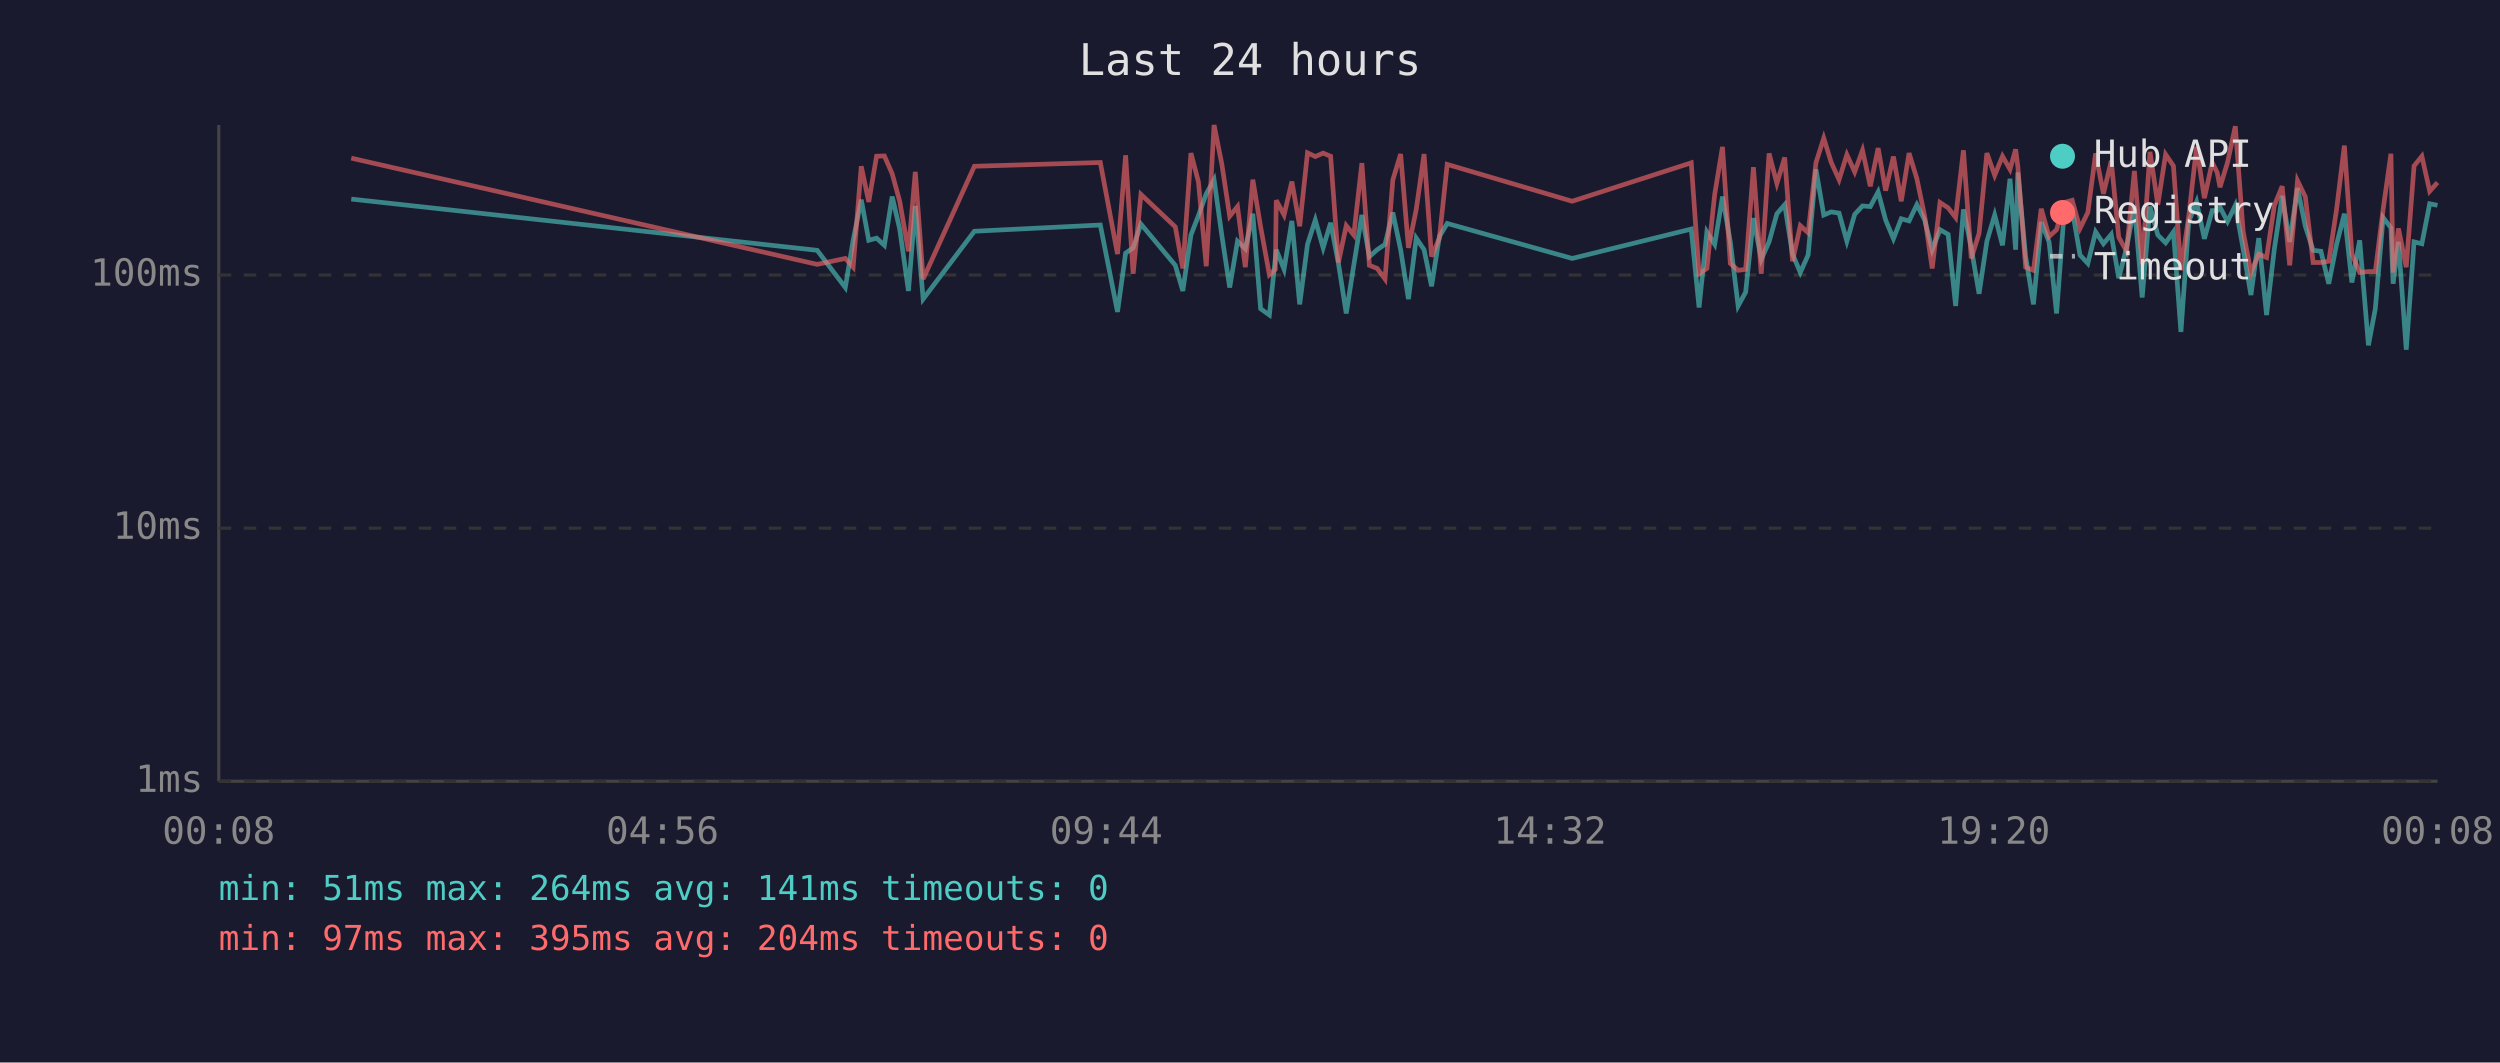
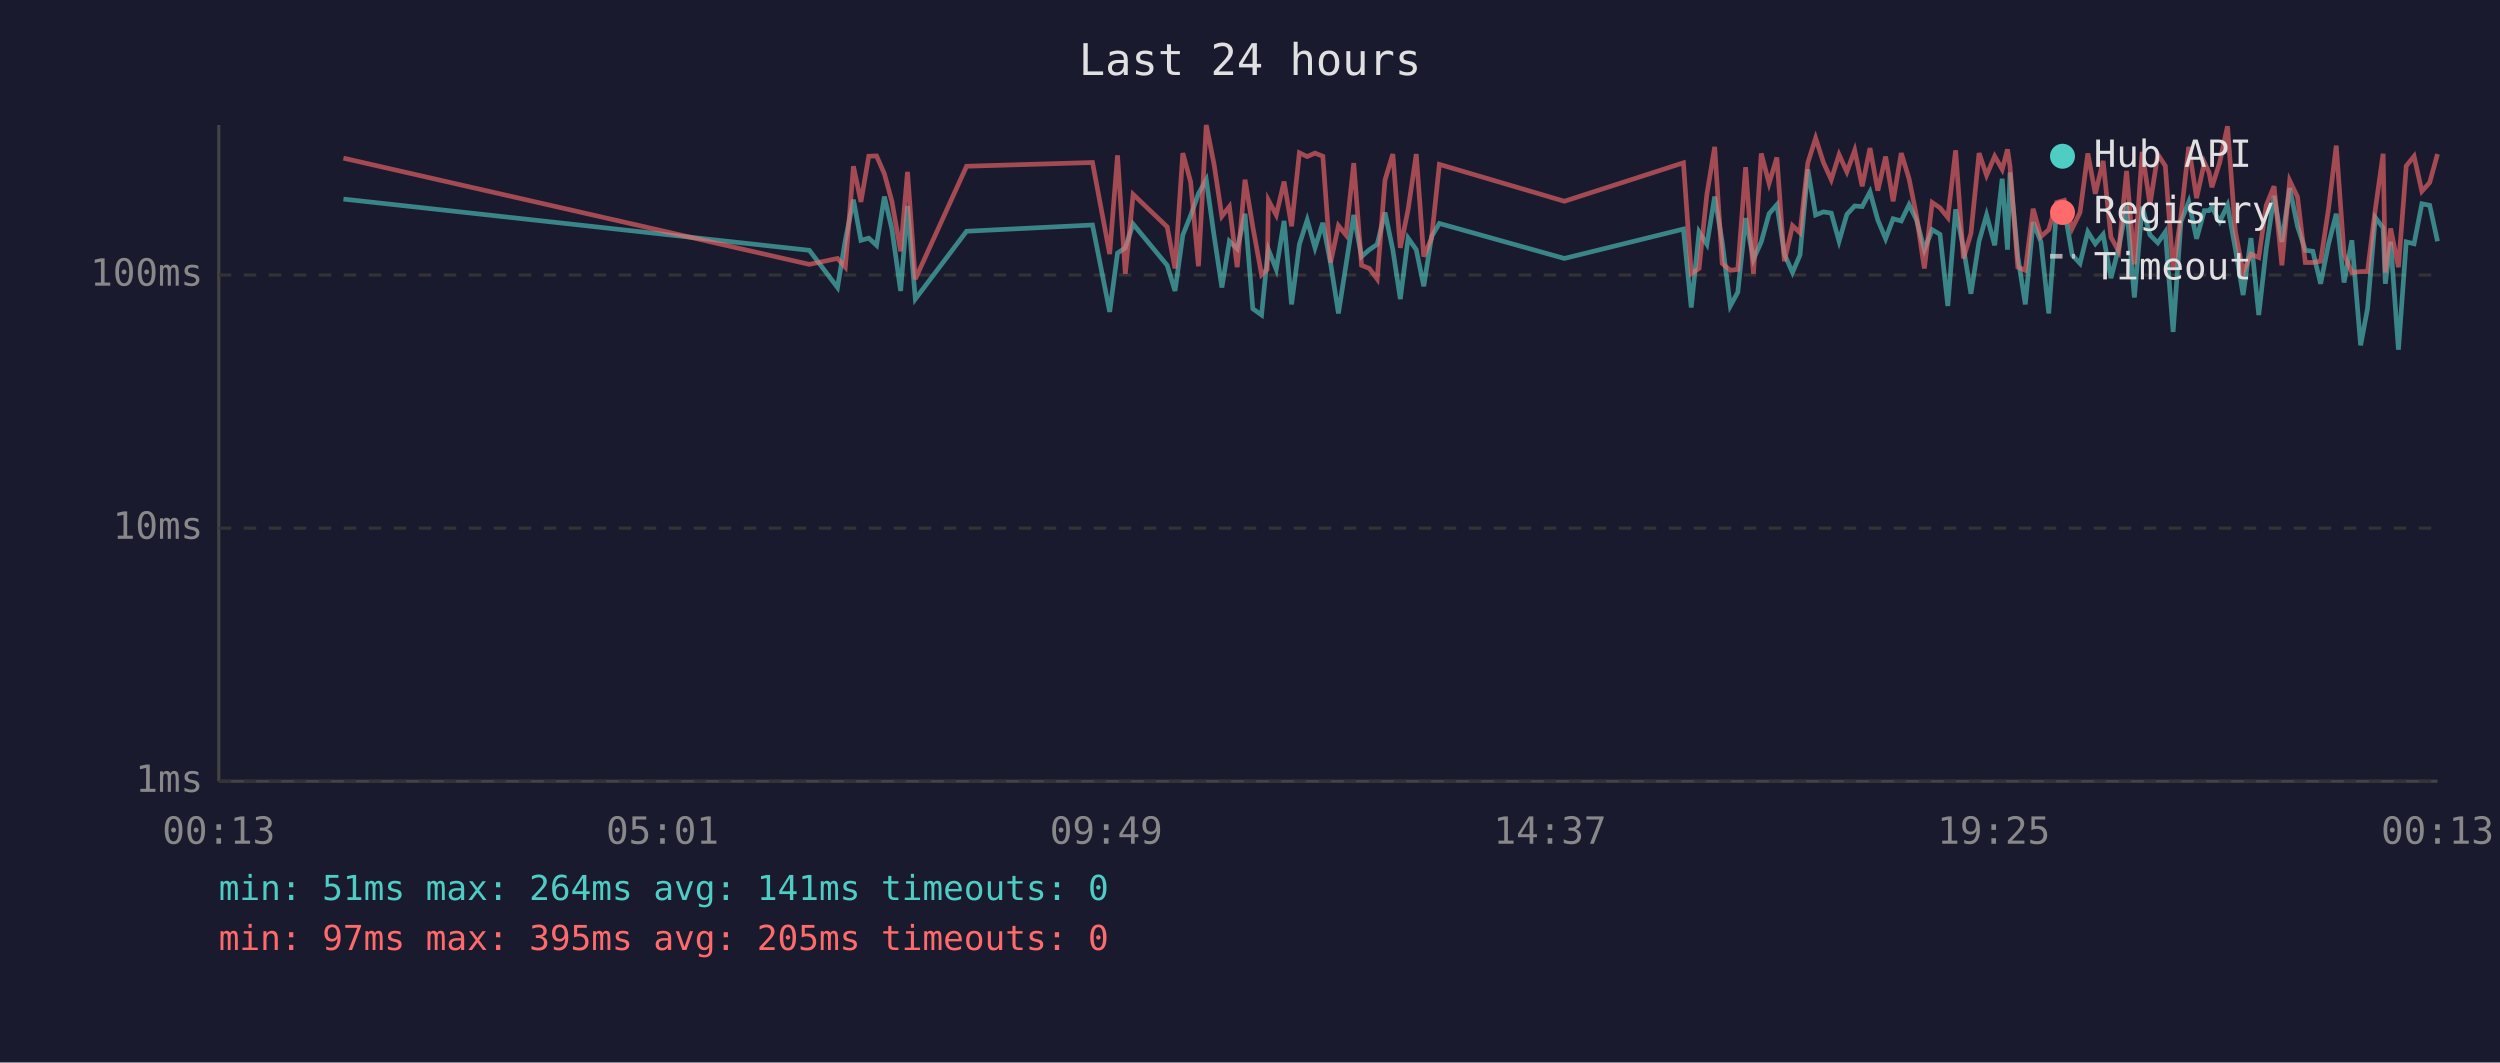
<svg xmlns="http://www.w3.org/2000/svg" viewBox="0 0 800 340" font-family="monospace" font-size="12">
  <rect width="800" height="340" fill="#1a1a2e" />
  <text x="400" y="24" fill="#e0e0e0" font-size="14" text-anchor="middle">Last 24 hours</text>
  <line x1="70" y1="40" x2="70" y2="250" stroke="#444" stroke-width="1" />
  <line x1="70" y1="250" x2="780" y2="250" stroke="#444" stroke-width="1" />
  <line x1="70" y1="250" x2="780" y2="250" stroke="#333" stroke-width="1" stroke-dasharray="4" />
  <text x="65" y="250" fill="#888" text-anchor="end" dominant-baseline="middle">1ms</text>
  <line x1="70" y1="169" x2="780" y2="169" stroke="#333" stroke-width="1" stroke-dasharray="4" />
  <text x="65" y="169" fill="#888" text-anchor="end" dominant-baseline="middle">10ms</text>
  <line x1="70" y1="88" x2="780" y2="88" stroke="#333" stroke-width="1" stroke-dasharray="4" />
  <text x="65" y="88" fill="#888" text-anchor="end" dominant-baseline="middle">100ms</text>
-   <text x="70" y="270" fill="#888" text-anchor="middle">00:08</text>
-   <text x="212" y="270" fill="#888" text-anchor="middle">04:56</text>
-   <text x="354" y="270" fill="#888" text-anchor="middle">09:44</text>
-   <text x="496" y="270" fill="#888" text-anchor="middle">14:32</text>
-   <text x="638" y="270" fill="#888" text-anchor="middle">19:20</text>
-   <text x="780" y="270" fill="#888" text-anchor="middle">00:08</text>
-   <polyline points="112.4,63.7 261.5,80.1 270.5,92.0 273.0,76.9 275.6,63.9 278.0,76.9 280.5,76.2 283.0,78.5 285.5,62.9 287.9,73.3 290.7,93.1 292.9,65.9 295.4,95.7 311.8,74.0 352.1,72.0 357.6,99.8 360.2,81.0 362.6,79.3 365.1,71.7 376.1,84.9 378.5,93.1 381.1,75.2 383.5,69.0 386.0,62.0 388.5,57.5 391.0,75.4 393.5,92.0 396.0,77.2 398.5,79.6 400.9,68.4 403.4,98.8 406.2,100.8 408.1,82.7 408.4,79.9 410.9,86.2 413.4,70.7 415.9,97.4 418.4,78.2 420.9,70.4 423.4,79.3 425.8,71.3 428.3,84.3 430.8,100.3 433.2,84.9 435.8,68.8 438.2,82.1 440.7,79.9 443.2,78.2 445.7,68.0 448.2,79.9 450.7,95.7 453.2,76.2 455.7,79.9 458.1,91.6 460.6,75.7 463.1,71.5 503.1,82.7 541.2,73.3 543.7,98.4 546.2,74.2 548.7,78.2 551.2,62.9 553.7,77.4 556.2,97.9 558.6,93.5 561.1,69.8 563.6,83.0 566.1,77.4 568.6,68.4 571.1,65.5 573.6,81.3 576.1,87.2 578.6,81.6 581.1,54.2 583.6,68.8 586.0,67.8 588.5,68.2 591.0,77.2 593.5,68.6 596.0,65.9 598.5,66.1 601.0,61.4 603.4,70.4 605.9,76.4 608.4,70.0 610.9,70.7 613.4,65.5 615.9,70.4 618.3,79.9 620.8,73.5 623.4,75.0 625.8,97.9 628.3,67.0 630.8,79.3 633.3,94.0 635.8,77.2 638.3,68.8 640.8,78.5 643.2,57.2 645.0,79.9 645.7,55.2 648.2,82.1 650.7,97.4 653.2,71.1 655.7,77.4 658.1,100.3 660.6,67.0 663.1,67.0 665.6,81.6 668.1,84.3 670.6,74.2 673.1,78.0 675.6,75.0 678.0,89.0 680.5,79.3 683.0,65.9 685.5,95.2 688.0,66.1 690.5,75.2 693.0,77.7 695.5,74.2 697.9,106.2 700.4,70.9 702.9,64.6 705.4,76.4 707.9,67.4 709.5,67.4 710.4,66.3 712.8,70.9 715.3,65.7 717.8,79.6 720.3,94.4 722.8,76.2 725.3,100.8 727.8,79.6 730.3,62.7 732.7,77.4 735.2,60.2 737.7,72.4 740.2,80.1 742.7,80.4 745.2,90.8 747.7,78.2 750.2,68.4 752.6,90.4 755.1,76.9 757.9,110.5 760.1,98.8 762.6,69.6 765.1,72.9 765.8,90.8 767.5,77.4 770.0,111.9 772.5,77.4 775.0,78.0 777.5,65.2 780.0,65.7" fill="none" stroke="#4ecdc4" stroke-width="1.5" opacity="0.6" />
-   <polyline points="112.4,50.6 261.5,84.6 270.5,82.7 273.0,85.5 275.6,53.2 278.0,64.6 280.5,50.0 283.0,49.9 285.5,55.6 287.9,64.4 290.7,80.4 292.9,55.0 295.4,89.3 311.8,53.2 352.1,52.0 357.6,81.3 360.2,49.7 362.6,87.6 365.1,62.2 376.1,72.6 378.5,85.9 381.1,49.0 383.5,58.2 386.0,85.2 388.5,40.0 391.0,52.6 393.5,69.2 396.0,66.1 398.5,85.5 400.9,57.5 403.4,72.6 406.2,87.9 408.1,86.2 408.4,64.1 410.9,68.8 413.4,58.1 415.9,72.4 418.4,48.9 420.9,50.1 423.4,49.0 425.8,50.0 428.3,84.0 430.8,72.2 433.2,75.2 435.8,52.2 438.2,84.9 440.7,85.9 443.2,89.3 445.7,57.6 448.2,49.3 450.7,79.3 453.2,67.0 455.7,49.3 458.1,82.1 460.6,76.2 463.1,52.6 503.1,64.4 541.2,52.1 543.7,87.6 546.2,85.9 548.7,62.2 551.2,47.0 553.7,84.3 556.2,86.5 558.6,86.2 561.1,53.5 563.6,87.6 566.1,49.1 568.6,58.7 571.1,50.4 573.6,83.6 576.1,72.2 578.6,74.5 581.1,52.1 583.6,44.2 586.0,52.0 588.5,57.5 591.0,49.5 593.5,55.0 596.0,48.1 598.5,59.6 601.0,47.4 603.4,61.0 605.9,50.1 608.4,64.4 610.9,49.0 613.4,57.2 615.9,69.2 618.3,85.9 620.8,64.8 623.4,66.5 625.8,69.6 628.3,48.1 630.8,82.7 633.3,74.7 635.8,49.0 638.3,56.1 640.8,50.0 643.2,54.2 645.0,47.8 645.7,53.2 648.2,85.5 650.7,86.5 653.2,66.8 655.7,75.7 658.1,73.5 660.6,64.8 663.1,64.1 665.6,73.1 668.1,68.0 670.6,49.1 673.1,62.0 675.6,51.5 678.0,75.9 680.5,80.4 683.0,54.7 685.5,84.6 688.0,48.6 690.5,65.5 693.0,49.4 695.5,53.1 697.9,86.5 700.4,69.2 702.9,47.0 705.4,63.4 707.9,52.0 709.5,55.2 710.4,59.9 712.8,52.0 715.3,40.4 717.8,74.0 720.3,87.2 722.8,81.3 725.3,82.4 727.8,65.7 730.3,59.6 732.7,84.9 735.2,57.8 737.7,63.0 740.2,84.0 742.7,84.0 745.2,83.6 747.7,67.0 750.2,46.6 752.6,81.3 755.1,87.2 757.9,86.9 760.1,86.9 762.6,67.0 765.1,49.2 765.8,87.2 767.5,73.1 770.0,85.5 772.5,53.1 775.0,50.0 777.5,61.2 780.0,58.4" fill="none" stroke="#ff6b6b" stroke-width="1.5" opacity="0.6" />
+   <text x="70" y="270" fill="#888" text-anchor="middle">00:13</text>
+   <text x="212" y="270" fill="#888" text-anchor="middle">05:01</text>
+   <text x="354" y="270" fill="#888" text-anchor="middle">09:49</text>
+   <text x="496" y="270" fill="#888" text-anchor="middle">14:37</text>
+   <text x="638" y="270" fill="#888" text-anchor="middle">19:25</text>
+   <text x="780" y="270" fill="#888" text-anchor="middle">00:13</text>
+   <polyline points="109.9,63.7 259.0,80.1 268.0,92.0 270.5,76.9 273.1,63.9 275.5,76.9 278.0,76.2 280.5,78.5 283.0,62.9 285.4,73.3 288.2,93.1 290.4,65.9 292.9,95.7 309.3,74.0 349.6,72.0 355.1,99.8 357.6,81.0 360.1,79.3 362.6,71.7 373.5,84.9 376.0,93.1 378.5,75.2 381.0,69.0 383.5,62.0 386.0,57.5 388.5,75.4 391.0,92.0 393.4,77.2 395.9,79.6 398.4,68.4 400.9,98.8 403.7,100.8 405.5,82.7 405.9,79.9 408.4,86.2 410.9,70.7 413.3,97.4 415.8,78.2 418.3,70.4 420.8,79.3 423.3,71.3 425.8,84.3 428.3,100.3 430.7,84.9 433.2,68.8 435.7,82.1 438.2,79.9 440.7,78.2 443.2,68.0 445.7,79.9 448.1,95.7 450.6,76.2 453.2,79.9 455.6,91.6 458.1,75.7 460.6,71.5 500.6,82.7 538.7,73.3 541.2,98.4 543.7,74.2 546.2,78.2 548.7,62.9 551.1,77.4 553.7,97.9 556.1,93.5 558.6,69.8 561.1,83.0 563.6,77.4 566.1,68.4 568.6,65.5 571.0,81.3 573.6,87.2 576.0,81.6 578.5,54.2 581.0,68.8 583.5,67.8 586.0,68.2 588.5,77.2 591.0,68.6 593.5,65.9 595.9,66.1 598.4,61.4 600.9,70.4 603.4,76.4 605.8,70.0 608.4,70.7 610.9,65.5 613.3,70.4 615.8,79.9 618.3,73.5 620.8,75.0 623.3,97.9 625.8,67.0 628.3,79.3 630.7,94.0 633.3,77.2 635.7,68.8 638.3,78.5 640.7,57.2 642.4,79.9 643.2,55.2 645.7,82.1 648.1,97.4 650.6,71.1 653.1,77.4 655.6,100.3 658.1,67.0 660.6,67.0 663.1,81.6 665.6,84.3 668.1,74.2 670.5,78.0 673.0,75.0 675.5,89.0 678.0,79.3 680.5,65.9 683.0,95.2 685.5,66.1 688.0,75.2 690.5,77.7 692.9,74.2 695.4,106.2 697.9,70.9 700.4,64.6 702.9,76.4 705.4,67.4 706.9,67.4 707.8,66.3 710.3,70.9 712.8,65.7 715.3,79.6 717.8,94.4 720.3,76.2 722.8,100.8 725.2,79.6 727.7,62.7 730.2,77.4 732.7,60.2 735.2,72.4 737.7,80.1 740.1,80.4 742.6,90.8 745.1,78.2 747.6,68.4 750.1,90.4 752.6,76.9 755.4,110.5 757.6,98.8 760.1,69.6 762.6,72.9 763.3,90.8 765.0,77.4 767.5,111.9 770.0,77.4 772.5,78.0 775.0,65.2 777.5,65.7 780.0,77.2" fill="none" stroke="#4ecdc4" stroke-width="1.5" opacity="0.6" />
+   <polyline points="109.9,50.6 259.0,84.6 268.0,82.7 270.5,85.5 273.1,53.2 275.5,64.6 278.0,50.0 280.5,49.9 283.0,55.6 285.4,64.4 288.2,80.4 290.4,55.0 292.9,89.3 309.3,53.2 349.6,52.0 355.1,81.3 357.6,49.7 360.1,87.6 362.6,62.2 373.5,72.6 376.0,85.9 378.5,49.0 381.0,58.2 383.5,85.2 386.0,40.0 388.5,52.6 391.0,69.2 393.4,66.1 395.9,85.5 398.4,57.5 400.9,72.6 403.7,87.9 405.5,86.2 405.9,64.1 408.4,68.8 410.9,58.1 413.3,72.4 415.8,48.9 418.3,50.1 420.8,49.0 423.3,50.0 425.8,84.0 428.3,72.2 430.7,75.2 433.2,52.2 435.7,84.9 438.2,85.9 440.7,89.3 443.2,57.6 445.7,49.3 448.1,79.3 450.6,67.0 453.2,49.3 455.6,82.1 458.1,76.2 460.6,52.6 500.6,64.4 538.7,52.1 541.2,87.6 543.7,85.9 546.2,62.2 548.7,47.0 551.1,84.3 553.7,86.5 556.1,86.2 558.6,53.5 561.1,87.6 563.6,49.1 566.1,58.7 568.6,50.4 571.0,83.6 573.6,72.2 576.0,74.5 578.5,52.1 581.0,44.2 583.5,52.0 586.0,57.5 588.5,49.5 591.0,55.0 593.5,48.1 595.9,59.6 598.4,47.4 600.9,61.0 603.4,50.1 605.8,64.4 608.4,49.0 610.9,57.2 613.3,69.2 615.8,85.9 618.3,64.8 620.8,66.5 623.3,69.6 625.8,48.1 628.3,82.7 630.7,74.7 633.3,49.0 635.7,56.1 638.3,50.0 640.7,54.2 642.4,47.8 643.2,53.2 645.7,85.5 648.1,86.5 650.6,66.8 653.1,75.7 655.6,73.5 658.1,64.8 660.6,64.1 663.1,73.1 665.6,68.0 668.1,49.1 670.5,62.0 673.0,51.5 675.5,75.9 678.0,80.4 680.5,54.7 683.0,84.6 685.5,48.6 688.0,65.5 690.5,49.4 692.9,53.1 695.4,86.5 697.9,69.2 700.4,47.0 702.9,63.4 705.4,52.0 706.9,55.2 707.8,59.9 710.3,52.0 712.8,40.4 715.3,74.0 717.8,87.2 720.3,81.3 722.8,82.4 725.2,65.7 727.7,59.6 730.2,84.9 732.7,57.8 735.2,63.0 737.7,84.0 740.1,84.0 742.6,83.6 745.1,67.0 747.6,46.6 750.1,81.3 752.6,87.2 755.4,86.9 757.6,86.9 760.1,67.0 762.6,49.2 763.3,87.2 765.0,73.1 767.5,85.5 770.0,53.1 772.5,50.0 775.0,61.2 777.5,58.4 780.0,49.3" fill="none" stroke="#ff6b6b" stroke-width="1.5" opacity="0.6" />
  <circle cx="660" cy="50" r="4" fill="#4ecdc4" />
  <text x="670" y="50" fill="#e0e0e0" dominant-baseline="middle">Hub API</text>
  <circle cx="660" cy="68" r="4" fill="#ff6b6b" />
  <text x="670" y="68" fill="#e0e0e0" dominant-baseline="middle">Registry</text>
  <line x1="656" y1="82" x2="664" y2="82" stroke="#e0e0e0" stroke-width="1.5" stroke-dasharray="4,3" opacity="0.7" />
  <text x="670" y="86" fill="#e0e0e0" dominant-baseline="middle">Timeout</text>
  <text x="70" y="288" fill="#4ecdc4" font-size="11">min: 51ms  max: 264ms  avg: 141ms  timeouts: 0</text>
-   <text x="70" y="304" fill="#ff6b6b" font-size="11">min: 97ms  max: 395ms  avg: 204ms  timeouts: 0</text>
+   <text x="70" y="304" fill="#ff6b6b" font-size="11">min: 97ms  max: 395ms  avg: 205ms  timeouts: 0</text>
</svg>
